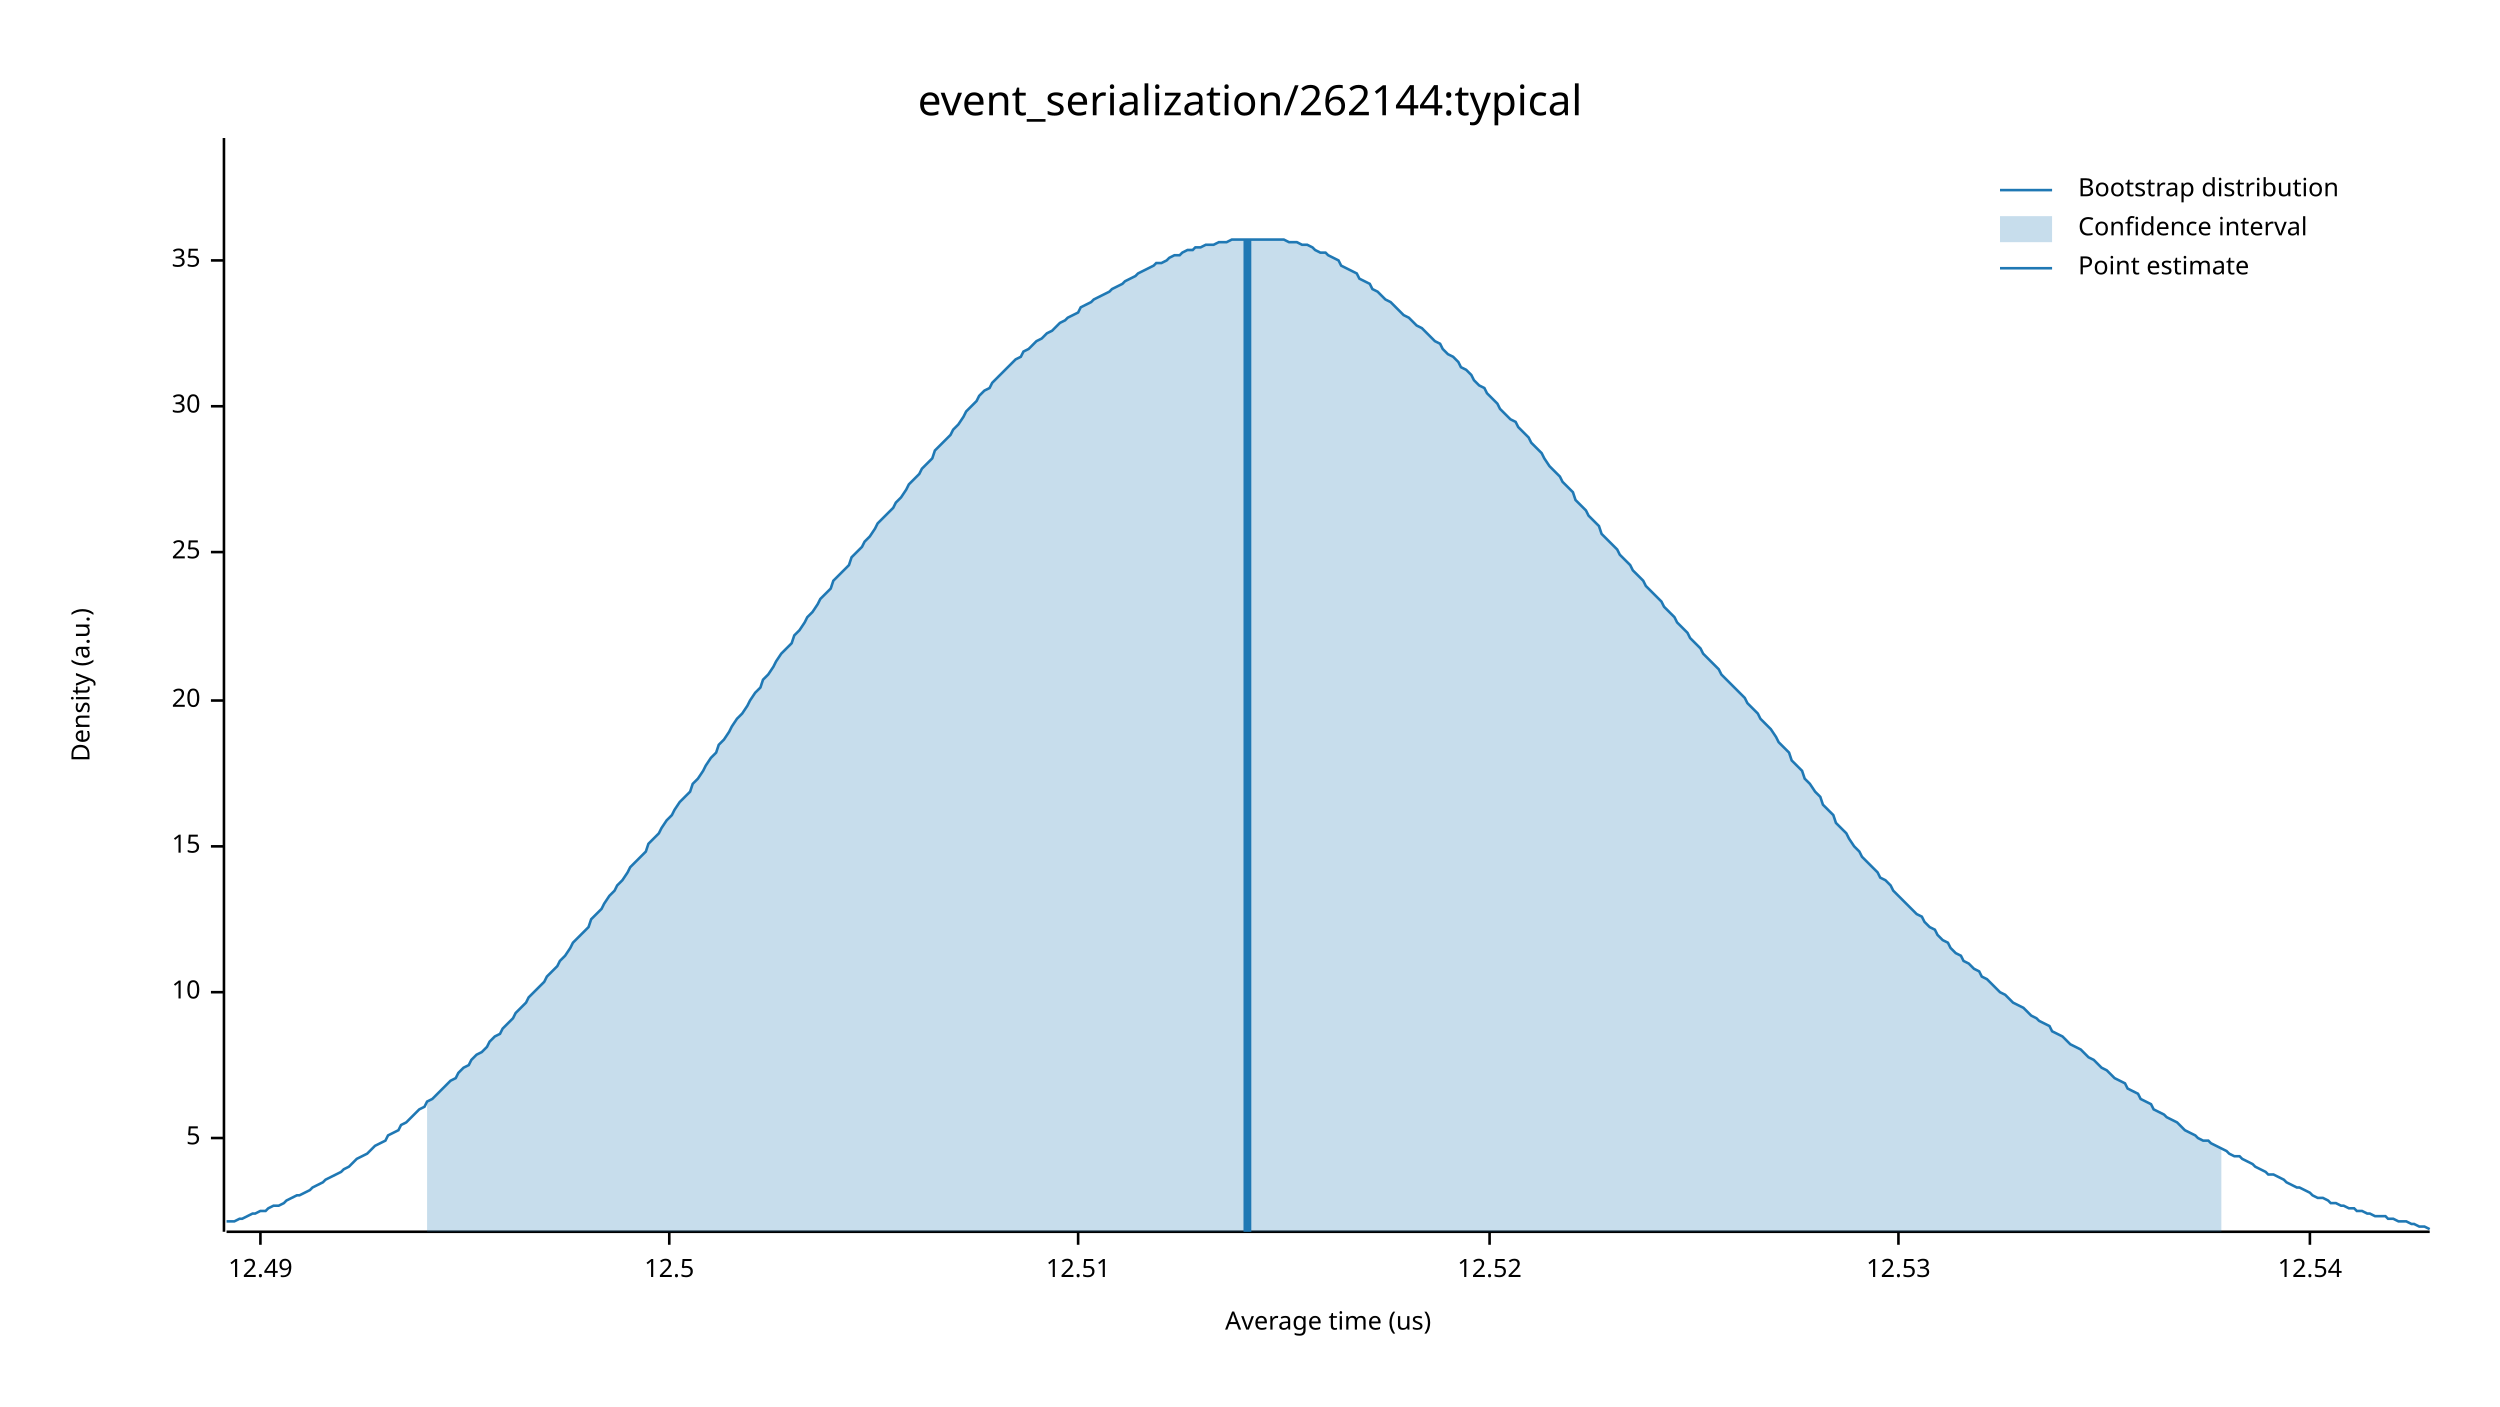
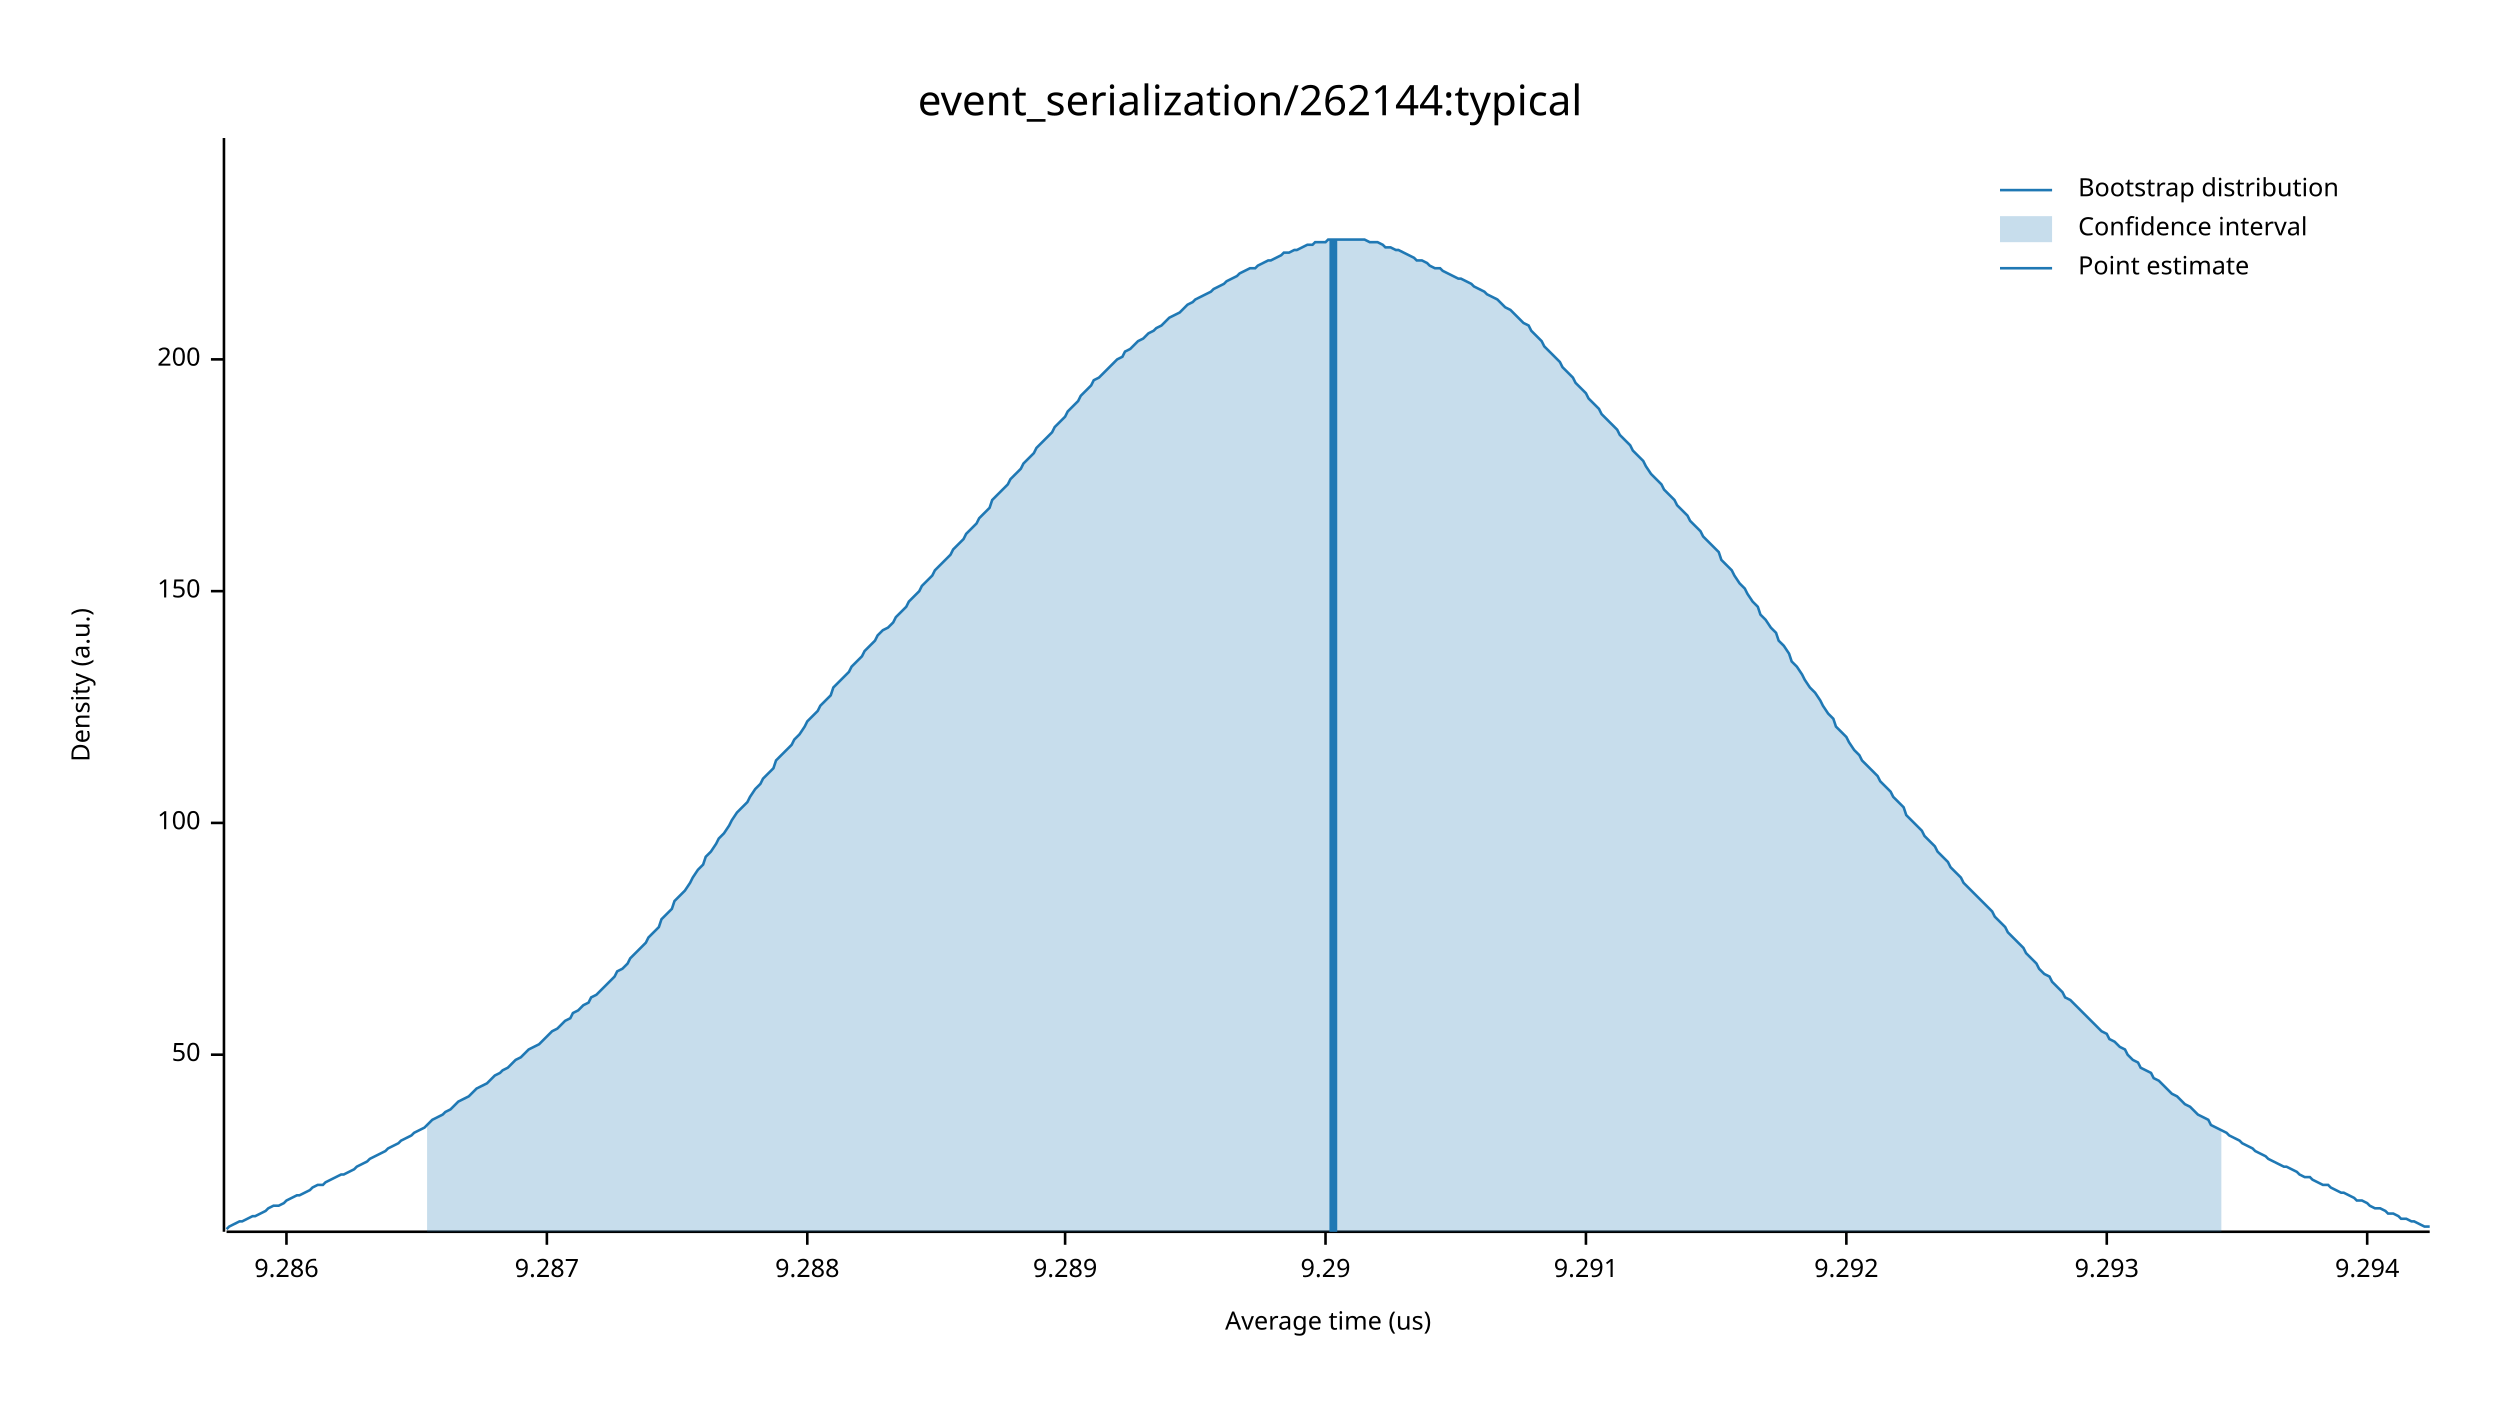
<svg xmlns="http://www.w3.org/2000/svg" width="960" height="540" viewBox="0 0 960 540">
  <text x="480" y="32" dy="0.76em" text-anchor="middle" font-family="sans-serif" font-size="16.129" opacity="1" fill="#000000">
event_serialization/262144:typical
</text>
  <text x="27" y="263" dy="0.76em" text-anchor="middle" font-family="sans-serif" font-size="9.677" opacity="1" fill="#000000" transform="rotate(270, 27, 263)">
Density (a.u.)
</text>
  <text x="510" y="513" dy="-0.5ex" text-anchor="middle" font-family="sans-serif" font-size="9.677" opacity="1" fill="#000000">
Average time (us)
</text>
  <polyline fill="none" opacity="1" stroke="#000000" stroke-width="1" points="86,53 86,473 " />
-   <text x="77" y="437" dy="0.5ex" text-anchor="end" font-family="sans-serif" font-size="9.677" opacity="1" fill="#000000">
- 5
+   <text x="77" y="405" dy="0.5ex" text-anchor="end" font-family="sans-serif" font-size="9.677" opacity="1" fill="#000000">
+ 50
</text>
-   <polyline fill="none" opacity="1" stroke="#000000" stroke-width="1" points="81,437 86,437 " />
-   <text x="77" y="381" dy="0.5ex" text-anchor="end" font-family="sans-serif" font-size="9.677" opacity="1" fill="#000000">
- 10
+   <polyline fill="none" opacity="1" stroke="#000000" stroke-width="1" points="81,405 86,405 " />
+   <text x="77" y="316" dy="0.5ex" text-anchor="end" font-family="sans-serif" font-size="9.677" opacity="1" fill="#000000">
+ 100
</text>
-   <polyline fill="none" opacity="1" stroke="#000000" stroke-width="1" points="81,381 86,381 " />
-   <text x="77" y="325" dy="0.5ex" text-anchor="end" font-family="sans-serif" font-size="9.677" opacity="1" fill="#000000">
- 15
+   <polyline fill="none" opacity="1" stroke="#000000" stroke-width="1" points="81,316 86,316 " />
+   <text x="77" y="227" dy="0.5ex" text-anchor="end" font-family="sans-serif" font-size="9.677" opacity="1" fill="#000000">
+ 150
</text>
-   <polyline fill="none" opacity="1" stroke="#000000" stroke-width="1" points="81,325 86,325 " />
-   <text x="77" y="269" dy="0.5ex" text-anchor="end" font-family="sans-serif" font-size="9.677" opacity="1" fill="#000000">
- 20
+   <polyline fill="none" opacity="1" stroke="#000000" stroke-width="1" points="81,227 86,227 " />
+   <text x="77" y="138" dy="0.5ex" text-anchor="end" font-family="sans-serif" font-size="9.677" opacity="1" fill="#000000">
+ 200
</text>
-   <polyline fill="none" opacity="1" stroke="#000000" stroke-width="1" points="81,269 86,269 " />
-   <text x="77" y="212" dy="0.5ex" text-anchor="end" font-family="sans-serif" font-size="9.677" opacity="1" fill="#000000">
- 25
+   <polyline fill="none" opacity="1" stroke="#000000" stroke-width="1" points="81,138 86,138 " />
+   <polyline fill="none" opacity="1" stroke="#000000" stroke-width="1" points="87,473 933,473 " />
+   <text x="110" y="483" dy="0.76em" text-anchor="middle" font-family="sans-serif" font-size="9.677" opacity="1" fill="#000000">
+ 9.286
</text>
-   <polyline fill="none" opacity="1" stroke="#000000" stroke-width="1" points="81,212 86,212 " />
-   <text x="77" y="156" dy="0.5ex" text-anchor="end" font-family="sans-serif" font-size="9.677" opacity="1" fill="#000000">
- 30
+   <polyline fill="none" opacity="1" stroke="#000000" stroke-width="1" points="110,473 110,478 " />
+   <text x="210" y="483" dy="0.76em" text-anchor="middle" font-family="sans-serif" font-size="9.677" opacity="1" fill="#000000">
+ 9.287
</text>
-   <polyline fill="none" opacity="1" stroke="#000000" stroke-width="1" points="81,156 86,156 " />
-   <text x="77" y="100" dy="0.5ex" text-anchor="end" font-family="sans-serif" font-size="9.677" opacity="1" fill="#000000">
- 35
+   <polyline fill="none" opacity="1" stroke="#000000" stroke-width="1" points="210,473 210,478 " />
+   <text x="310" y="483" dy="0.76em" text-anchor="middle" font-family="sans-serif" font-size="9.677" opacity="1" fill="#000000">
+ 9.288
</text>
-   <polyline fill="none" opacity="1" stroke="#000000" stroke-width="1" points="81,100 86,100 " />
-   <polyline fill="none" opacity="1" stroke="#000000" stroke-width="1" points="87,473 933,473 " />
-   <text x="100" y="483" dy="0.76em" text-anchor="middle" font-family="sans-serif" font-size="9.677" opacity="1" fill="#000000">
- 12.49
+   <polyline fill="none" opacity="1" stroke="#000000" stroke-width="1" points="310,473 310,478 " />
+   <text x="409" y="483" dy="0.76em" text-anchor="middle" font-family="sans-serif" font-size="9.677" opacity="1" fill="#000000">
+ 9.289
</text>
-   <polyline fill="none" opacity="1" stroke="#000000" stroke-width="1" points="100,473 100,478 " />
-   <text x="257" y="483" dy="0.76em" text-anchor="middle" font-family="sans-serif" font-size="9.677" opacity="1" fill="#000000">
- 12.5
+   <polyline fill="none" opacity="1" stroke="#000000" stroke-width="1" points="409,473 409,478 " />
+   <text x="509" y="483" dy="0.76em" text-anchor="middle" font-family="sans-serif" font-size="9.677" opacity="1" fill="#000000">
+ 9.29
</text>
-   <polyline fill="none" opacity="1" stroke="#000000" stroke-width="1" points="257,473 257,478 " />
-   <text x="414" y="483" dy="0.76em" text-anchor="middle" font-family="sans-serif" font-size="9.677" opacity="1" fill="#000000">
- 12.51
+   <polyline fill="none" opacity="1" stroke="#000000" stroke-width="1" points="509,473 509,478 " />
+   <text x="609" y="483" dy="0.76em" text-anchor="middle" font-family="sans-serif" font-size="9.677" opacity="1" fill="#000000">
+ 9.291
</text>
-   <polyline fill="none" opacity="1" stroke="#000000" stroke-width="1" points="414,473 414,478 " />
-   <text x="572" y="483" dy="0.76em" text-anchor="middle" font-family="sans-serif" font-size="9.677" opacity="1" fill="#000000">
- 12.52
+   <polyline fill="none" opacity="1" stroke="#000000" stroke-width="1" points="609,473 609,478 " />
+   <text x="709" y="483" dy="0.76em" text-anchor="middle" font-family="sans-serif" font-size="9.677" opacity="1" fill="#000000">
+ 9.292
</text>
-   <polyline fill="none" opacity="1" stroke="#000000" stroke-width="1" points="572,473 572,478 " />
-   <text x="729" y="483" dy="0.76em" text-anchor="middle" font-family="sans-serif" font-size="9.677" opacity="1" fill="#000000">
- 12.53
+   <polyline fill="none" opacity="1" stroke="#000000" stroke-width="1" points="709,473 709,478 " />
+   <text x="809" y="483" dy="0.76em" text-anchor="middle" font-family="sans-serif" font-size="9.677" opacity="1" fill="#000000">
+ 9.293
</text>
-   <polyline fill="none" opacity="1" stroke="#000000" stroke-width="1" points="729,473 729,478 " />
-   <text x="887" y="483" dy="0.76em" text-anchor="middle" font-family="sans-serif" font-size="9.677" opacity="1" fill="#000000">
- 12.54
+   <polyline fill="none" opacity="1" stroke="#000000" stroke-width="1" points="809,473 809,478 " />
+   <text x="909" y="483" dy="0.76em" text-anchor="middle" font-family="sans-serif" font-size="9.677" opacity="1" fill="#000000">
+ 9.294
</text>
-   <polyline fill="none" opacity="1" stroke="#000000" stroke-width="1" points="887,473 887,478 " />
-   <polyline fill="none" opacity="1" stroke="#1F78B4" stroke-width="1" points="87,469 88,469 90,469 92,468 93,468 95,467 97,466 98,466 100,465 102,465 103,464 105,463 107,463 109,462 110,461 112,460 114,459 115,459 117,458 119,457 120,456 122,455 124,454 125,453 127,452 129,451 131,450 132,449 134,448 136,446 137,445 139,444 141,443 142,442 144,440 146,439 148,438 149,436 151,435 153,434 154,432 156,431 158,429 159,428 161,426 163,425 164,423 166,422 168,420 170,418 171,417 173,415 175,414 176,412 178,410 180,409 181,407 183,405 185,404 187,402 188,400 190,398 192,397 193,395 195,393 197,391 198,389 200,387 202,385 203,383 205,381 207,379 209,377 210,375 212,373 214,371 215,369 217,367 219,364 220,362 222,360 224,358 226,356 227,353 229,351 231,349 232,347 234,344 236,342 237,340 239,338 241,335 242,333 244,331 246,329 248,327 249,324 251,322 253,320 254,318 256,315 258,313 259,311 261,308 263,306 265,304 266,301 268,299 270,296 271,294 273,291 275,289 276,286 278,284 280,281 281,279 283,276 285,274 287,271 288,269 290,266 292,264 293,261 295,259 297,256 298,254 300,251 302,249 304,247 305,244 307,242 309,239 310,237 312,235 314,232 315,230 317,228 319,226 320,223 322,221 324,219 326,217 327,214 329,212 331,210 332,208 334,206 336,203 337,201 339,199 341,197 343,195 344,193 346,191 348,188 349,186 351,184 353,182 354,180 356,178 358,176 359,173 361,171 363,169 365,167 366,165 368,163 370,160 371,158 373,156 375,154 376,152 378,150 380,149 381,147 383,145 385,143 387,141 388,140 390,138 392,137 393,135 395,134 397,132 398,131 400,130 402,128 404,127 405,126 407,124 409,123 410,122 412,121 414,120 415,118 417,117 419,116 420,115 422,114 424,113 426,112 427,111 429,110 431,109 432,108 434,107 436,106 437,105 439,104 441,103 443,102 444,101 446,101 448,100 449,99 451,98 453,98 454,97 456,96 458,96 459,95 461,95 463,94 465,94 466,94 468,93 470,93 471,93 473,92 475,92 476,92 478,92 480,92 482,92 483,92 485,92 487,92 488,92 490,92 492,92 493,92 495,93 497,93 498,93 500,94 502,94 504,95 505,96 507,97 509,97 510,98 512,99 514,100 515,102 517,103 519,104 521,105 522,107 524,108 526,109 527,111 529,112 531,114 532,115 534,116 536,118 537,119 539,121 541,122 543,124 544,125 546,126 548,128 549,129 551,131 553,132 554,134 556,136 558,137 560,139 561,141 563,142 565,144 566,146 568,148 570,149 571,151 573,153 575,155 576,157 578,159 580,161 582,162 583,164 585,166 587,168 588,170 590,172 592,174 593,176 595,179 597,181 599,183 600,185 602,187 604,189 605,192 607,194 609,196 610,198 612,200 614,202 615,205 617,207 619,209 621,211 622,213 624,215 626,217 627,219 629,221 631,223 632,225 634,227 636,229 638,231 639,233 641,235 643,237 644,239 646,241 648,243 649,245 651,247 653,249 654,251 656,253 658,255 660,257 661,259 663,261 665,263 666,264 668,266 670,268 671,270 673,272 675,274 676,276 678,278 680,280 682,283 683,285 685,287 687,289 688,292 690,294 692,296 693,299 695,301 697,304 699,306 700,309 702,311 704,313 705,316 707,318 709,320 710,322 712,325 714,327 715,329 717,331 719,333 721,335 722,337 724,338 726,340 727,342 729,344 731,346 732,347 734,349 736,351 738,352 739,354 741,356 743,357 744,359 746,361 748,362 749,364 751,366 753,367 754,369 756,370 758,372 760,373 761,375 763,376 765,378 766,379 768,381 770,382 771,383 773,385 775,386 777,387 778,388 780,390 782,391 783,392 785,393 787,394 788,396 790,397 792,398 793,399 795,401 797,402 799,403 800,404 802,406 804,407 805,408 807,410 809,411 810,412 812,414 814,415 816,416 817,418 819,419 821,420 822,422 824,423 826,424 827,426 829,427 831,428 832,429 834,430 836,431 838,433 839,434 841,435 843,436 844,437 846,438 848,438 849,439 851,440 853,441 855,442 856,443 858,444 860,444 861,445 863,446 865,447 866,448 868,449 870,450 871,451 873,451 875,452 877,453 878,454 880,455 882,456 883,456 885,457 887,458 888,459 890,460 892,460 894,461 895,462 897,462 899,463 900,463 902,464 904,464 905,465 907,465 909,466 910,466 912,467 914,467 916,467 917,468 919,468 921,469 922,469 924,469 926,470 927,470 929,471 931,471 933,472 " />
-   <polygon opacity="0.25" fill="#1F78B4" points="164,423 166,422 168,420 170,418 171,417 173,415 175,414 176,412 178,410 180,409 181,407 183,405 185,404 187,402 188,400 190,398 192,397 193,395 195,393 197,391 198,389 200,387 202,385 203,383 205,381 207,379 209,377 210,375 212,373 214,371 215,369 217,367 219,364 220,362 222,360 224,358 226,356 227,353 229,351 231,349 232,347 234,344 236,342 237,340 239,338 241,335 242,333 244,331 246,329 248,327 249,324 251,322 253,320 254,318 256,315 258,313 259,311 261,308 263,306 265,304 266,301 268,299 270,296 271,294 273,291 275,289 276,286 278,284 280,281 281,279 283,276 285,274 287,271 288,269 290,266 292,264 293,261 295,259 297,256 298,254 300,251 302,249 304,247 305,244 307,242 309,239 310,237 312,235 314,232 315,230 317,228 319,226 320,223 322,221 324,219 326,217 327,214 329,212 331,210 332,208 334,206 336,203 337,201 339,199 341,197 343,195 344,193 346,191 348,188 349,186 351,184 353,182 354,180 356,178 358,176 359,173 361,171 363,169 365,167 366,165 368,163 370,160 371,158 373,156 375,154 376,152 378,150 380,149 381,147 383,145 385,143 387,141 388,140 390,138 392,137 393,135 395,134 397,132 398,131 400,130 402,128 404,127 405,126 407,124 409,123 410,122 412,121 414,120 415,118 417,117 419,116 420,115 422,114 424,113 426,112 427,111 429,110 431,109 432,108 434,107 436,106 437,105 439,104 441,103 443,102 444,101 446,101 448,100 449,99 451,98 453,98 454,97 456,96 458,96 459,95 461,95 463,94 465,94 466,94 468,93 470,93 471,93 473,92 475,92 476,92 478,92 480,92 482,92 483,92 485,92 487,92 488,92 490,92 492,92 493,92 495,93 497,93 498,93 500,94 502,94 504,95 505,96 507,97 509,97 510,98 512,99 514,100 515,102 517,103 519,104 521,105 522,107 524,108 526,109 527,111 529,112 531,114 532,115 534,116 536,118 537,119 539,121 541,122 543,124 544,125 546,126 548,128 549,129 551,131 553,132 554,134 556,136 558,137 560,139 561,141 563,142 565,144 566,146 568,148 570,149 571,151 573,153 575,155 576,157 578,159 580,161 582,162 583,164 585,166 587,168 588,170 590,172 592,174 593,176 595,179 597,181 599,183 600,185 602,187 604,189 605,192 607,194 609,196 610,198 612,200 614,202 615,205 617,207 619,209 621,211 622,213 624,215 626,217 627,219 629,221 631,223 632,225 634,227 636,229 638,231 639,233 641,235 643,237 644,239 646,241 648,243 649,245 651,247 653,249 654,251 656,253 658,255 660,257 661,259 663,261 665,263 666,264 668,266 670,268 671,270 673,272 675,274 676,276 678,278 680,280 682,283 683,285 685,287 687,289 688,292 690,294 692,296 693,299 695,301 697,304 699,306 700,309 702,311 704,313 705,316 707,318 709,320 710,322 712,325 714,327 715,329 717,331 719,333 721,335 722,337 724,338 726,340 727,342 729,344 731,346 732,347 734,349 736,351 738,352 739,354 741,356 743,357 744,359 746,361 748,362 749,364 751,366 753,367 754,369 756,370 758,372 760,373 761,375 763,376 765,378 766,379 768,381 770,382 771,383 773,385 775,386 777,387 778,388 780,390 782,391 783,392 785,393 787,394 788,396 790,397 792,398 793,399 795,401 797,402 799,403 800,404 802,406 804,407 805,408 807,410 809,411 810,412 812,414 814,415 816,416 817,418 819,419 821,420 822,422 824,423 826,424 827,426 829,427 831,428 832,429 834,430 836,431 838,433 839,434 841,435 843,436 844,437 846,438 848,438 849,439 851,440 853,441 853,473 164,473 " />
-   <polyline fill="none" opacity="1" stroke="#1F78B4" stroke-width="3" points="479,473 479,92 " />
+   <polyline fill="none" opacity="1" stroke="#000000" stroke-width="1" points="909,473 909,478 " />
+   <polyline fill="none" opacity="1" stroke="#1F78B4" stroke-width="1" points="87,472 88,471 90,470 92,469 93,469 95,468 97,467 98,467 100,466 102,465 103,464 105,463 107,463 109,462 110,461 112,460 114,459 115,459 117,458 119,457 120,456 122,455 124,455 125,454 127,453 129,452 131,451 132,451 134,450 136,449 137,448 139,447 141,446 142,445 144,444 146,443 148,442 149,441 151,440 153,439 154,438 156,437 158,436 159,435 161,434 163,433 164,432 166,430 168,429 170,428 171,427 173,426 175,424 176,423 178,422 180,421 181,420 183,418 185,417 187,416 188,415 190,413 192,412 193,411 195,410 197,408 198,407 200,406 202,404 203,403 205,402 207,401 209,399 210,398 212,396 214,395 215,394 217,392 219,391 220,389 222,388 224,386 226,385 227,383 229,382 231,380 232,379 234,377 236,375 237,373 239,372 241,370 242,368 244,366 246,364 248,362 249,360 251,358 253,356 254,353 256,351 258,349 259,346 261,344 263,342 265,339 266,337 268,334 270,332 271,329 273,327 275,324 276,322 278,320 280,317 281,315 283,312 285,310 287,308 288,306 290,303 292,301 293,299 295,297 297,295 298,292 300,290 302,288 304,286 305,284 307,282 309,279 310,277 312,275 314,273 315,271 317,269 319,267 320,264 322,262 324,260 326,258 327,256 329,254 331,252 332,250 334,248 336,246 337,244 339,242 341,241 343,239 344,237 346,235 348,233 349,231 351,229 353,227 354,225 356,223 358,221 359,219 361,217 363,215 365,213 366,211 368,209 370,207 371,205 373,203 375,201 376,199 378,197 380,195 381,192 383,190 385,188 387,186 388,184 390,182 392,180 393,178 395,176 397,174 398,172 400,170 402,168 404,166 405,164 407,162 409,160 410,158 412,156 414,154 415,152 417,150 419,148 420,146 422,145 424,143 426,141 427,140 429,138 431,137 432,135 434,134 436,132 437,131 439,130 441,128 443,127 444,126 446,125 448,123 449,122 451,121 453,120 454,119 456,117 458,116 459,115 461,114 463,113 465,112 466,111 468,110 470,109 471,108 473,107 475,106 476,105 478,104 480,103 482,103 483,102 485,101 487,100 488,100 490,99 492,98 493,97 495,97 497,96 498,96 500,95 502,94 504,94 505,93 507,93 509,93 510,92 512,92 514,92 515,92 517,92 519,92 521,92 522,92 524,92 526,93 527,93 529,93 531,94 532,95 534,95 536,96 537,96 539,97 541,98 543,99 544,100 546,100 548,101 549,102 551,103 553,103 554,104 556,105 558,106 560,107 561,107 563,108 565,109 566,110 568,111 570,112 571,113 573,114 575,115 576,116 578,118 580,119 582,121 583,122 585,124 587,125 588,127 590,129 592,131 593,133 595,135 597,137 599,139 600,141 602,143 604,145 605,147 607,149 609,151 610,153 612,155 614,157 615,159 617,161 619,163 621,165 622,167 624,169 626,171 627,173 629,175 631,177 632,179 634,182 636,184 638,186 639,188 641,190 643,192 644,194 646,196 648,198 649,200 651,202 653,204 654,206 656,208 658,210 660,212 661,215 663,217 665,219 666,221 668,224 670,226 671,228 673,231 675,233 676,236 678,238 680,241 682,243 683,246 685,248 687,251 688,254 690,256 692,259 693,261 695,264 697,266 699,269 700,271 702,274 704,276 705,279 707,281 709,283 710,285 712,288 714,290 715,292 717,294 719,296 721,298 722,300 724,302 726,304 727,306 729,308 731,310 732,313 734,315 736,317 738,319 739,321 741,323 743,325 744,327 746,329 748,331 749,333 751,335 753,337 754,339 756,341 758,343 760,345 761,346 763,348 765,350 766,352 768,354 770,356 771,358 773,360 775,362 777,364 778,366 780,368 782,370 783,372 785,374 787,375 788,377 790,379 792,381 793,383 795,384 797,386 799,388 800,389 802,391 804,393 805,394 807,396 809,397 810,399 812,400 814,402 816,403 817,405 819,407 821,408 822,410 824,411 826,412 827,414 829,415 831,417 832,418 834,420 836,421 838,423 839,424 841,425 843,427 844,428 846,429 848,430 849,432 851,433 853,434 855,435 856,436 858,437 860,438 861,439 863,440 865,441 866,442 868,443 870,444 871,445 873,446 875,447 877,448 878,448 880,449 882,450 883,451 885,452 887,452 888,453 890,454 892,455 894,455 895,456 897,457 899,458 900,458 902,459 904,460 905,461 907,461 909,462 910,463 912,464 914,464 916,465 917,466 919,466 921,467 922,468 924,468 926,469 927,469 929,470 931,471 933,471 " />
+   <polygon opacity="0.25" fill="#1F78B4" points="164,432 166,430 168,429 170,428 171,427 173,426 175,424 176,423 178,422 180,421 181,420 183,418 185,417 187,416 188,415 190,413 192,412 193,411 195,410 197,408 198,407 200,406 202,404 203,403 205,402 207,401 209,399 210,398 212,396 214,395 215,394 217,392 219,391 220,389 222,388 224,386 226,385 227,383 229,382 231,380 232,379 234,377 236,375 237,373 239,372 241,370 242,368 244,366 246,364 248,362 249,360 251,358 253,356 254,353 256,351 258,349 259,346 261,344 263,342 265,339 266,337 268,334 270,332 271,329 273,327 275,324 276,322 278,320 280,317 281,315 283,312 285,310 287,308 288,306 290,303 292,301 293,299 295,297 297,295 298,292 300,290 302,288 304,286 305,284 307,282 309,279 310,277 312,275 314,273 315,271 317,269 319,267 320,264 322,262 324,260 326,258 327,256 329,254 331,252 332,250 334,248 336,246 337,244 339,242 341,241 343,239 344,237 346,235 348,233 349,231 351,229 353,227 354,225 356,223 358,221 359,219 361,217 363,215 365,213 366,211 368,209 370,207 371,205 373,203 375,201 376,199 378,197 380,195 381,192 383,190 385,188 387,186 388,184 390,182 392,180 393,178 395,176 397,174 398,172 400,170 402,168 404,166 405,164 407,162 409,160 410,158 412,156 414,154 415,152 417,150 419,148 420,146 422,145 424,143 426,141 427,140 429,138 431,137 432,135 434,134 436,132 437,131 439,130 441,128 443,127 444,126 446,125 448,123 449,122 451,121 453,120 454,119 456,117 458,116 459,115 461,114 463,113 465,112 466,111 468,110 470,109 471,108 473,107 475,106 476,105 478,104 480,103 482,103 483,102 485,101 487,100 488,100 490,99 492,98 493,97 495,97 497,96 498,96 500,95 502,94 504,94 505,93 507,93 509,93 510,92 512,92 514,92 515,92 517,92 519,92 521,92 522,92 524,92 526,93 527,93 529,93 531,94 532,95 534,95 536,96 537,96 539,97 541,98 543,99 544,100 546,100 548,101 549,102 551,103 553,103 554,104 556,105 558,106 560,107 561,107 563,108 565,109 566,110 568,111 570,112 571,113 573,114 575,115 576,116 578,118 580,119 582,121 583,122 585,124 587,125 588,127 590,129 592,131 593,133 595,135 597,137 599,139 600,141 602,143 604,145 605,147 607,149 609,151 610,153 612,155 614,157 615,159 617,161 619,163 621,165 622,167 624,169 626,171 627,173 629,175 631,177 632,179 634,182 636,184 638,186 639,188 641,190 643,192 644,194 646,196 648,198 649,200 651,202 653,204 654,206 656,208 658,210 660,212 661,215 663,217 665,219 666,221 668,224 670,226 671,228 673,231 675,233 676,236 678,238 680,241 682,243 683,246 685,248 687,251 688,254 690,256 692,259 693,261 695,264 697,266 699,269 700,271 702,274 704,276 705,279 707,281 709,283 710,285 712,288 714,290 715,292 717,294 719,296 721,298 722,300 724,302 726,304 727,306 729,308 731,310 732,313 734,315 736,317 738,319 739,321 741,323 743,325 744,327 746,329 748,331 749,333 751,335 753,337 754,339 756,341 758,343 760,345 761,346 763,348 765,350 766,352 768,354 770,356 771,358 773,360 775,362 777,364 778,366 780,368 782,370 783,372 785,374 787,375 788,377 790,379 792,381 793,383 795,384 797,386 799,388 800,389 802,391 804,393 805,394 807,396 809,397 810,399 812,400 814,402 816,403 817,405 819,407 821,408 822,410 824,411 826,412 827,414 829,415 831,417 832,418 834,420 836,421 838,423 839,424 841,425 843,427 844,428 846,429 848,430 849,432 851,433 853,434 853,473 164,473 " />
+   <polyline fill="none" opacity="1" stroke="#1F78B4" stroke-width="3" points="512,473 512,92 " />
  <text x="798" y="68" dy="0.76em" text-anchor="start" font-family="sans-serif" font-size="9.677" opacity="1" fill="#000000">
Bootstrap distribution
</text>
  <text x="798" y="83" dy="0.76em" text-anchor="start" font-family="sans-serif" font-size="9.677" opacity="1" fill="#000000">
Confidence interval
</text>
  <text x="798" y="98" dy="0.76em" text-anchor="start" font-family="sans-serif" font-size="9.677" opacity="1" fill="#000000">
Point estimate
</text>
  <polyline fill="none" opacity="1" stroke="#1F78B4" stroke-width="1" points="768,73 788,73 " />
  <rect x="768" y="83" width="20" height="10" opacity="0.25" fill="#1F78B4" stroke="none" />
  <polyline fill="none" opacity="1" stroke="#1F78B4" stroke-width="1" points="768,103 788,103 " />
</svg>
